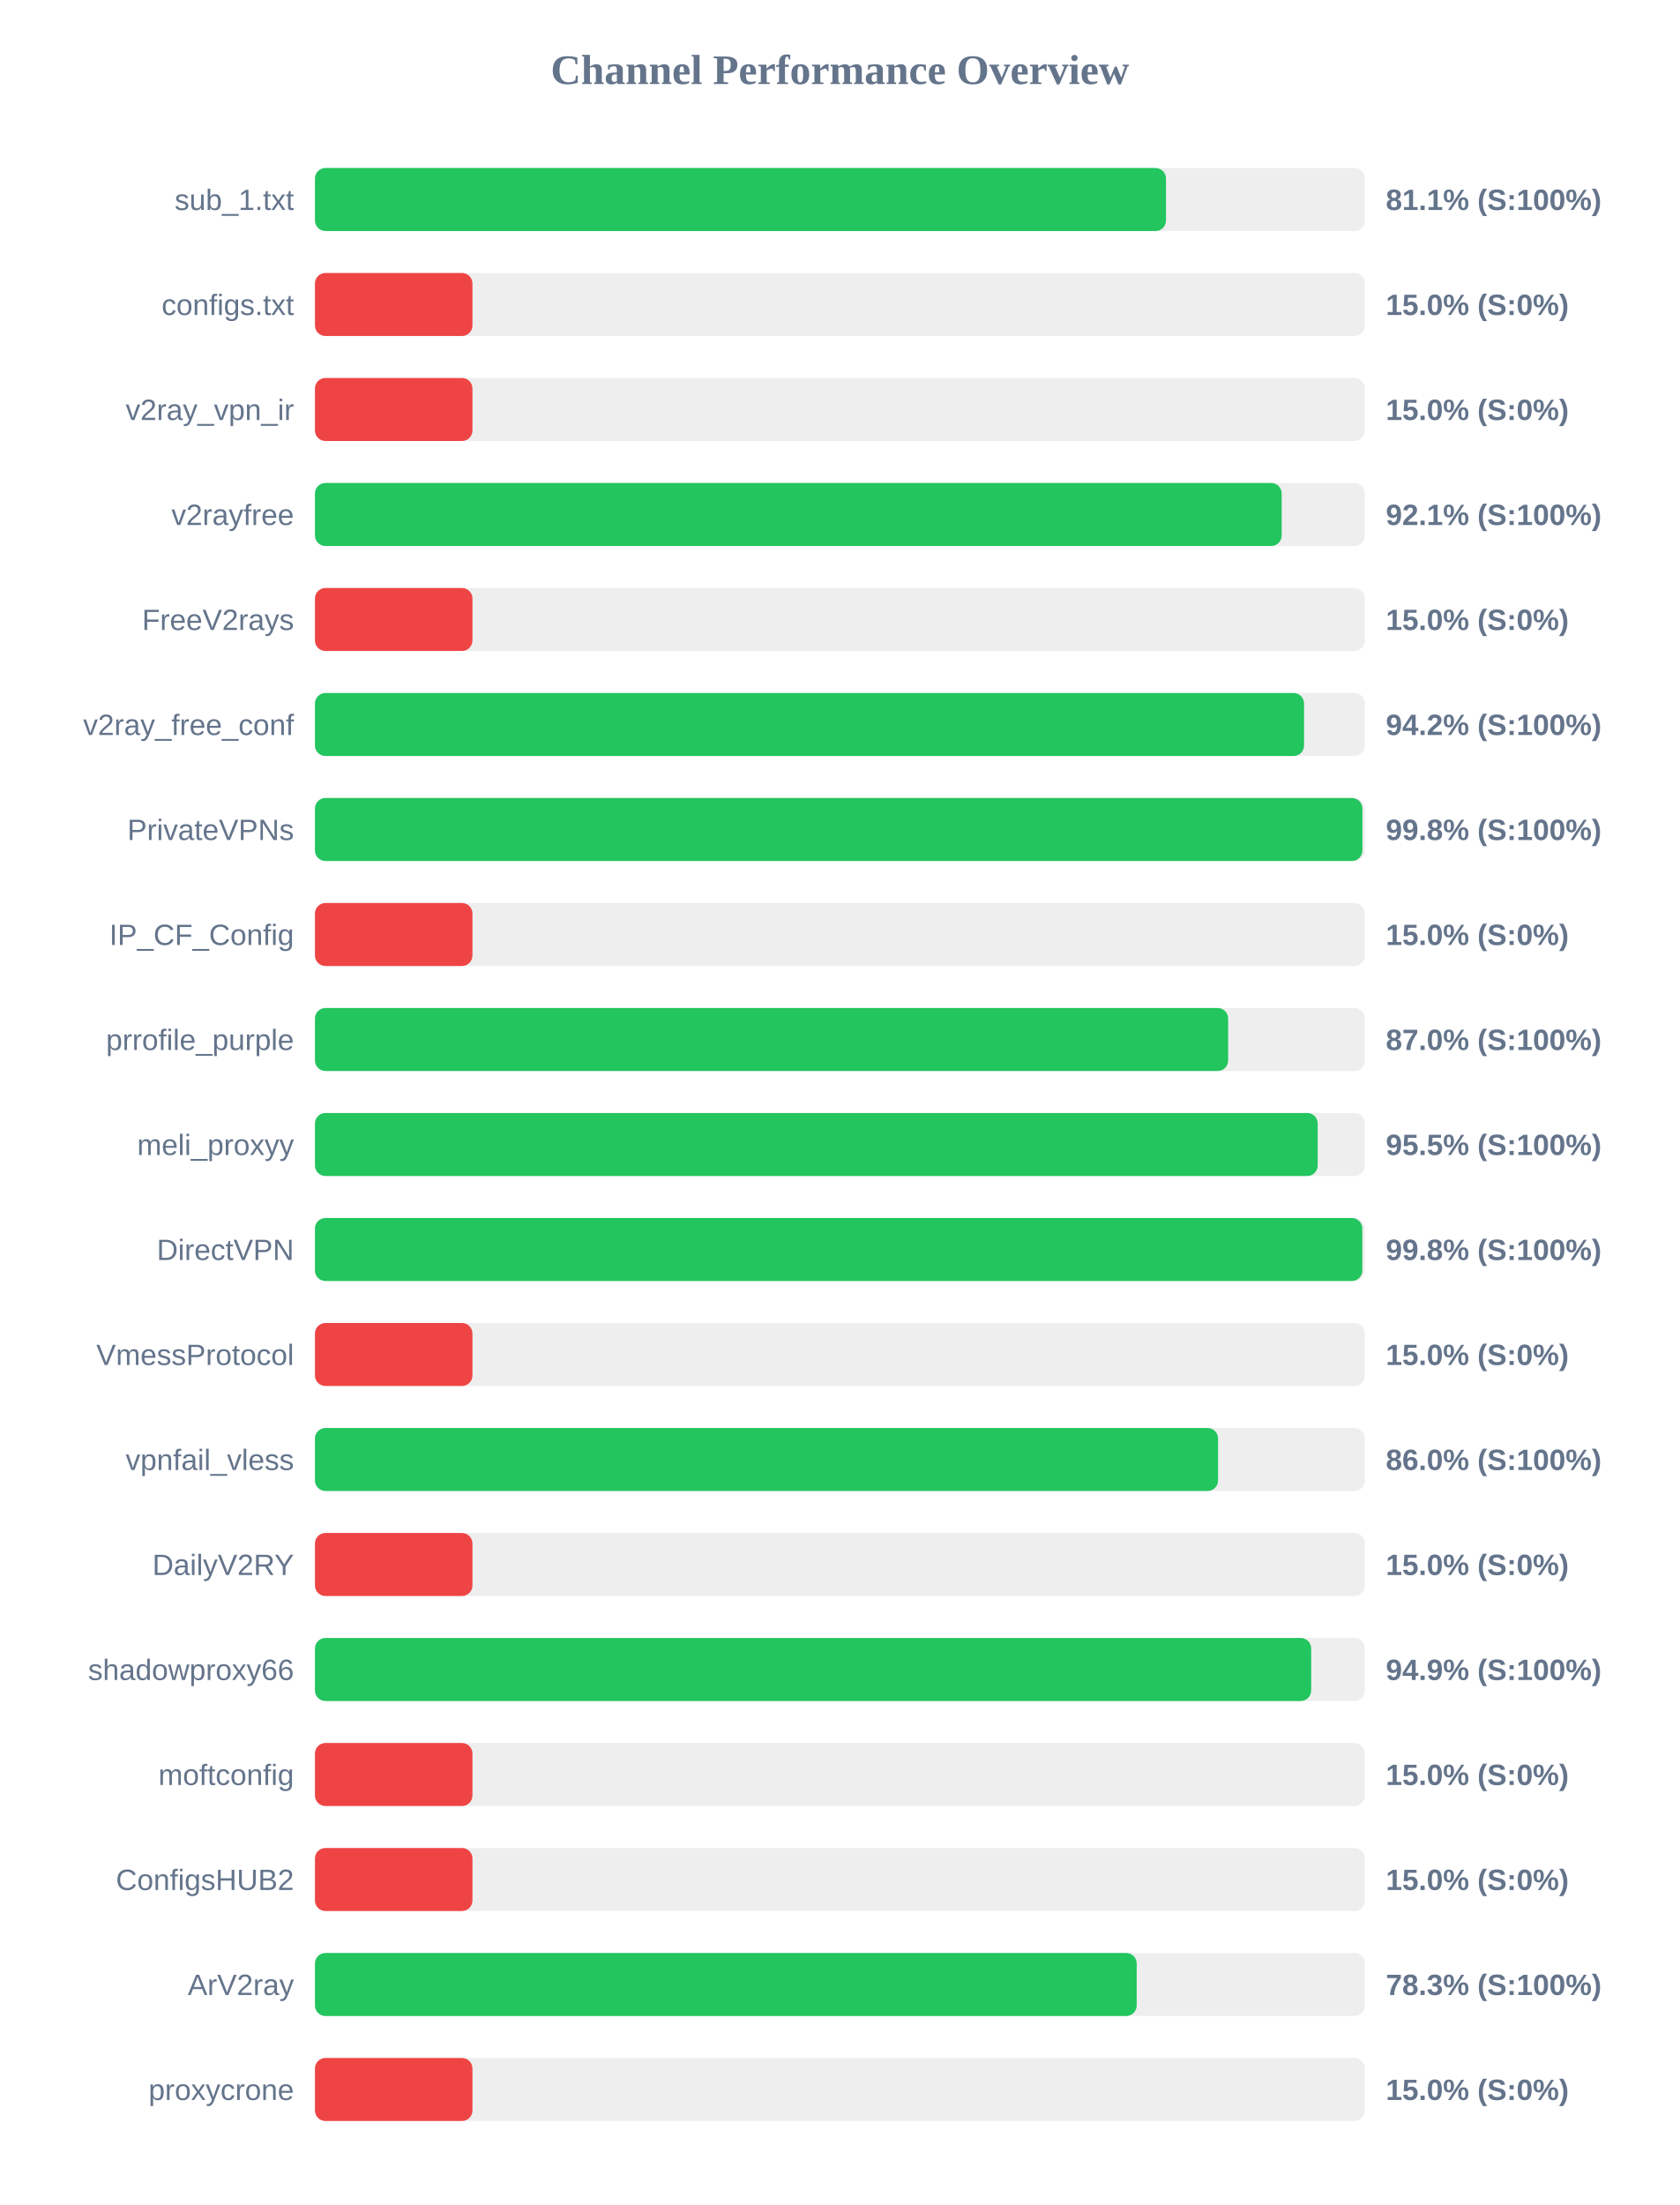
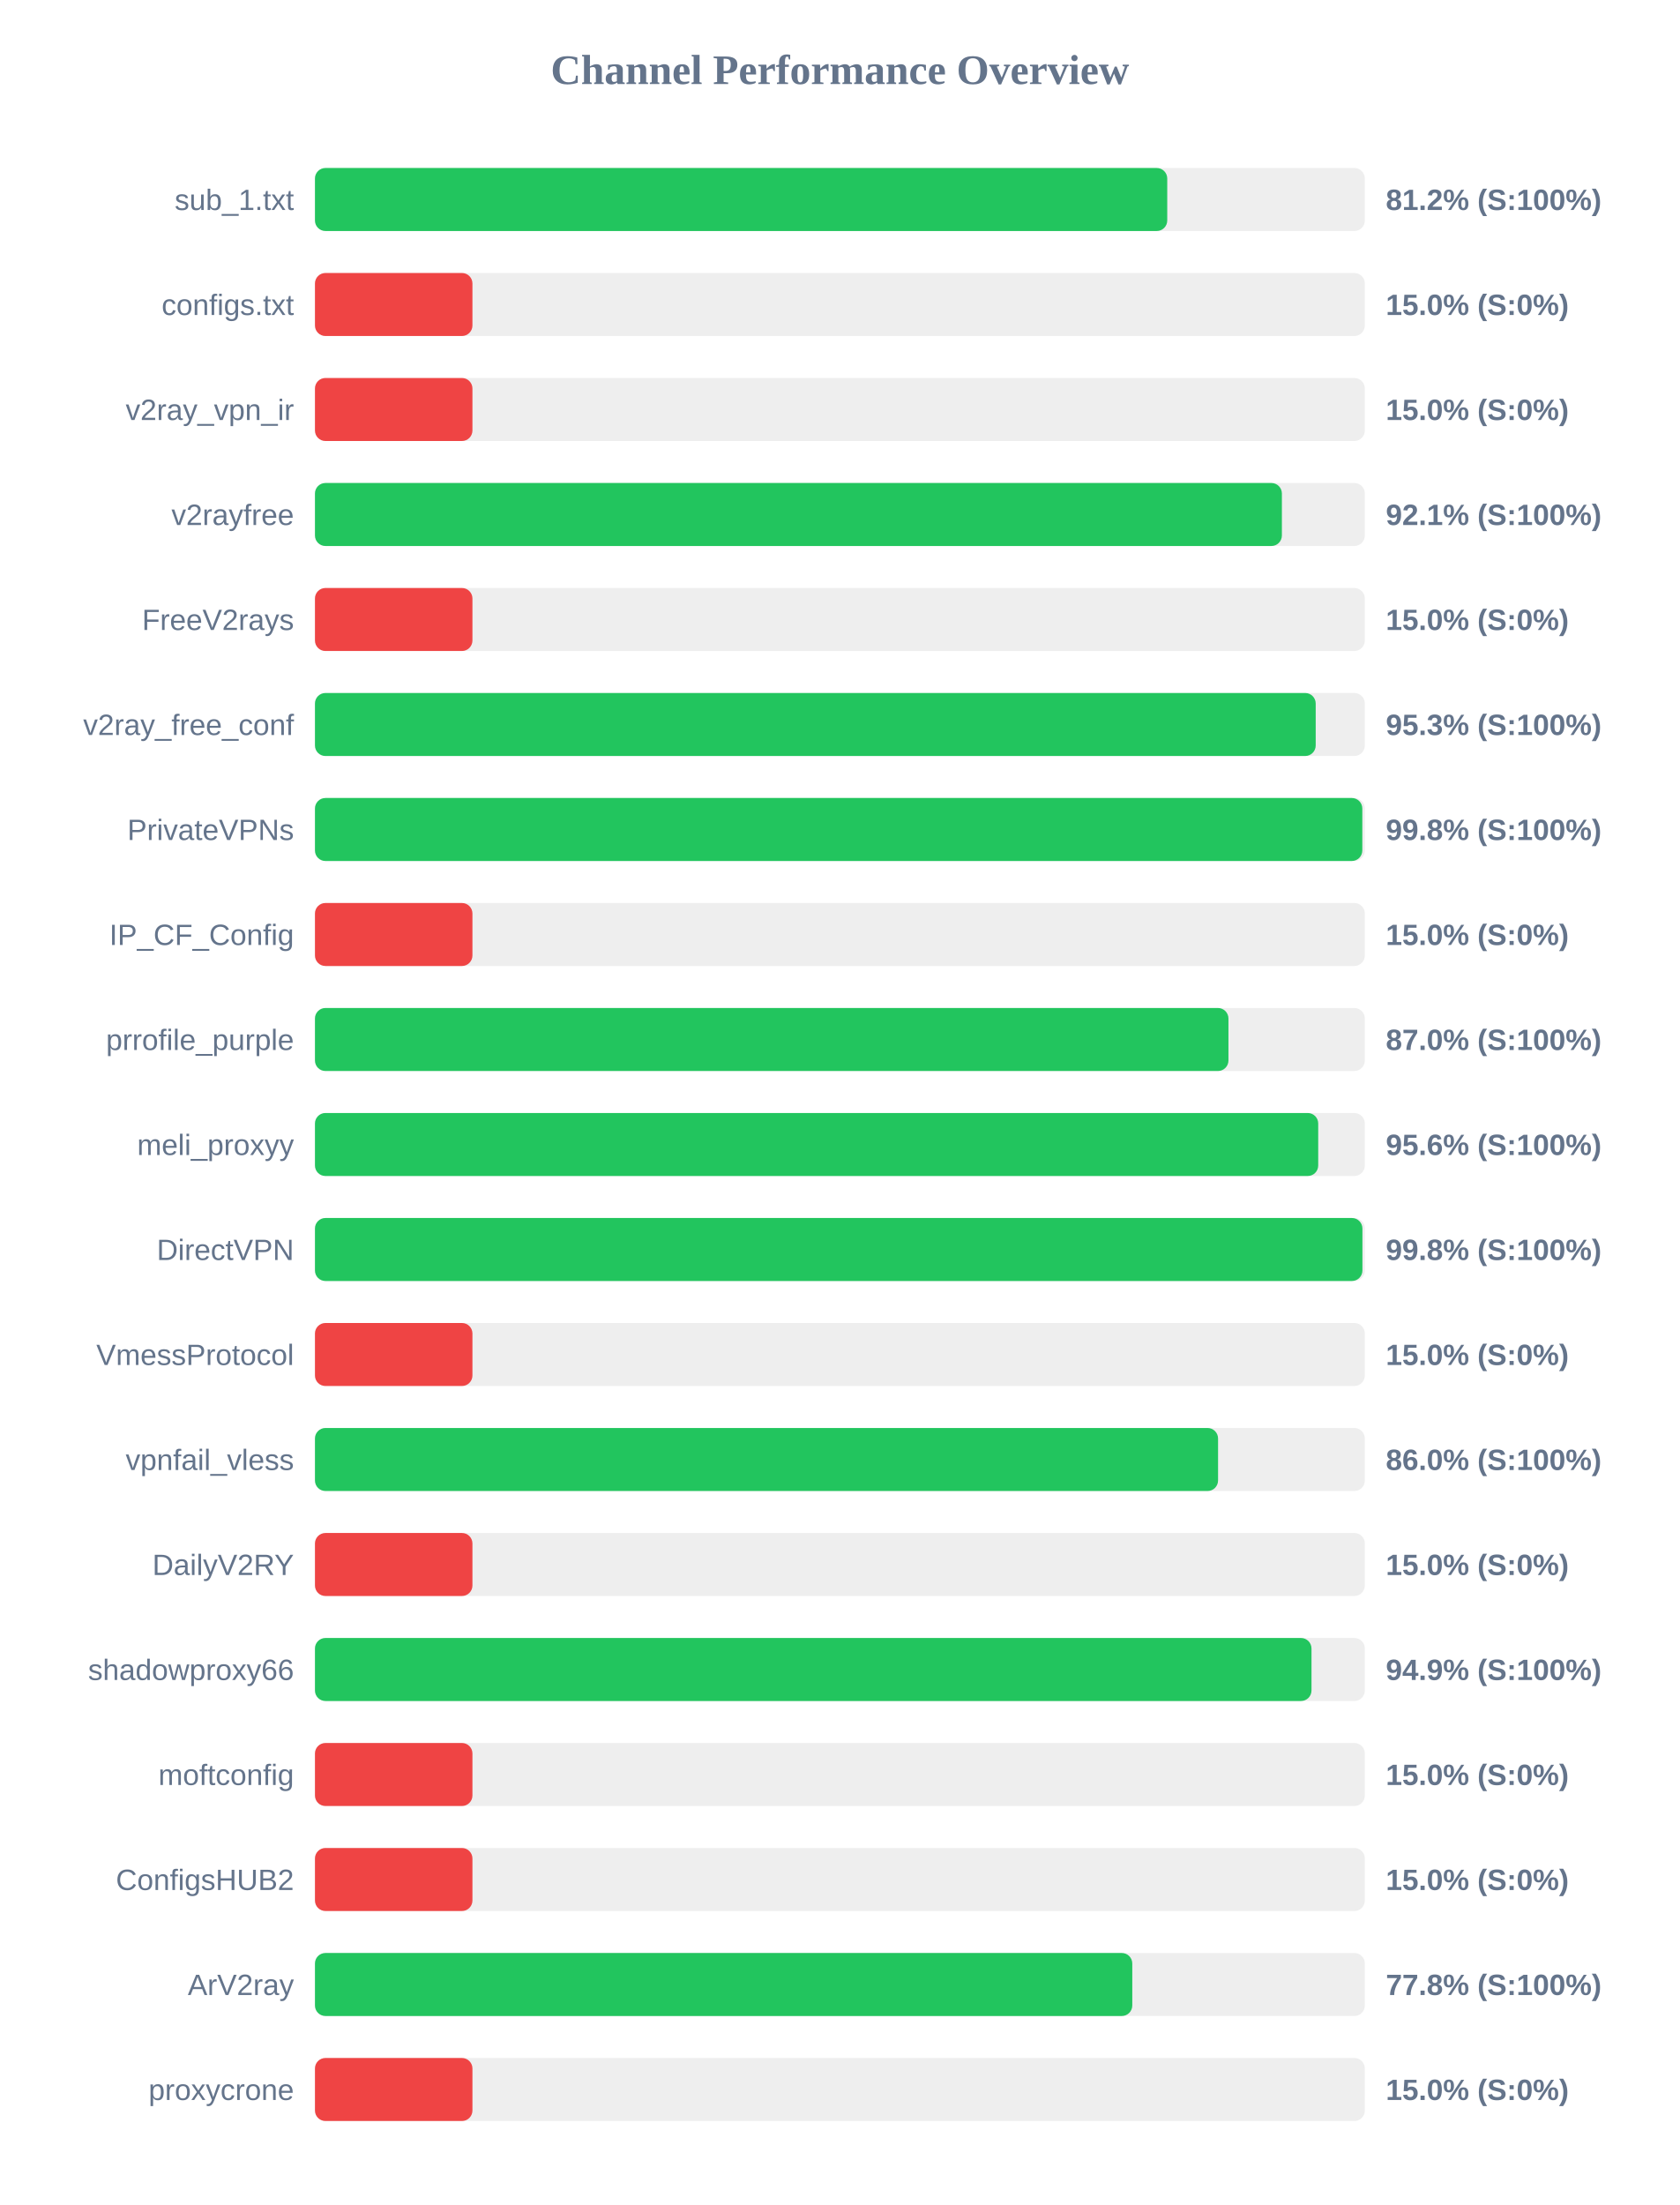
<svg xmlns="http://www.w3.org/2000/svg" width="800" height="1050" version="1.1">
  <style>
        .row { font: 14px Arial; fill: #64748b; }
        .score { font: bold 14px Arial; fill: #64748b; }
    </style>
  <text x="400" y="40" text-anchor="middle" font-size="20px" font-weight="bold" fill="#64748b">Channel Performance Overview</text>
  <rect x="150" y="80" width="500" height="30" fill="#eee" rx="5" />
-   <rect x="150" y="80" width="405.3" height="30" fill="#22c55e" rx="5" />
+   <rect x="150" y="80" width="405.9" height="30" fill="#22c55e" rx="5" />
  <text x="140" y="100" text-anchor="end" class="row">sub_1.txt</text>
-   <text x="660" y="100" text-anchor="start" class="score">81.1% (S:100%)</text>
+   <text x="660" y="100" text-anchor="start" class="score">81.2% (S:100%)</text>
  <rect x="150" y="130" width="500" height="30" fill="#eee" rx="5" />
  <rect x="150" y="130" width="75.0" height="30" fill="#ef4444" rx="5" />
  <text x="140" y="150" text-anchor="end" class="row">configs.txt</text>
  <text x="660" y="150" text-anchor="start" class="score">15.0% (S:0%)</text>
  <rect x="150" y="180" width="500" height="30" fill="#eee" rx="5" />
  <rect x="150" y="180" width="75.0" height="30" fill="#ef4444" rx="5" />
  <text x="140" y="200" text-anchor="end" class="row">v2ray_vpn_ir</text>
  <text x="660" y="200" text-anchor="start" class="score">15.0% (S:0%)</text>
  <rect x="150" y="230" width="500" height="30" fill="#eee" rx="5" />
-   <rect x="150" y="230" width="460.4" height="30" fill="#22c55e" rx="5" />
+   <rect x="150" y="230" width="460.5" height="30" fill="#22c55e" rx="5" />
  <text x="140" y="250" text-anchor="end" class="row">v2rayfree</text>
  <text x="660" y="250" text-anchor="start" class="score">92.1% (S:100%)</text>
  <rect x="150" y="280" width="500" height="30" fill="#eee" rx="5" />
  <rect x="150" y="280" width="75.0" height="30" fill="#ef4444" rx="5" />
  <text x="140" y="300" text-anchor="end" class="row">FreeV2rays</text>
  <text x="660" y="300" text-anchor="start" class="score">15.0% (S:0%)</text>
  <rect x="150" y="330" width="500" height="30" fill="#eee" rx="5" />
-   <rect x="150" y="330" width="471.05" height="30" fill="#22c55e" rx="5" />
+   <rect x="150" y="330" width="476.6" height="30" fill="#22c55e" rx="5" />
  <text x="140" y="350" text-anchor="end" class="row">v2ray_free_conf</text>
-   <text x="660" y="350" text-anchor="start" class="score">94.2% (S:100%)</text>
+   <text x="660" y="350" text-anchor="start" class="score">95.3% (S:100%)</text>
  <rect x="150" y="380" width="500" height="30" fill="#eee" rx="5" />
-   <rect x="150" y="380" width="498.85" height="30" fill="#22c55e" rx="5" />
+   <rect x="150" y="380" width="498.8" height="30" fill="#22c55e" rx="5" />
  <text x="140" y="400" text-anchor="end" class="row">PrivateVPNs</text>
  <text x="660" y="400" text-anchor="start" class="score">99.8% (S:100%)</text>
  <rect x="150" y="430" width="500" height="30" fill="#eee" rx="5" />
  <rect x="150" y="430" width="75.0" height="30" fill="#ef4444" rx="5" />
  <text x="140" y="450" text-anchor="end" class="row">IP_CF_Config</text>
  <text x="660" y="450" text-anchor="start" class="score">15.0% (S:0%)</text>
  <rect x="150" y="480" width="500" height="30" fill="#eee" rx="5" />
-   <rect x="150" y="480" width="434.9" height="30" fill="#22c55e" rx="5" />
+   <rect x="150" y="480" width="435.05" height="30" fill="#22c55e" rx="5" />
  <text x="140" y="500" text-anchor="end" class="row">prrofile_purple</text>
  <text x="660" y="500" text-anchor="start" class="score">87.0% (S:100%)</text>
  <rect x="150" y="530" width="500" height="30" fill="#eee" rx="5" />
-   <rect x="150" y="530" width="477.55" height="30" fill="#22c55e" rx="5" />
+   <rect x="150" y="530" width="477.8" height="30" fill="#22c55e" rx="5" />
  <text x="140" y="550" text-anchor="end" class="row">meli_proxyy</text>
-   <text x="660" y="550" text-anchor="start" class="score">95.5% (S:100%)</text>
+   <text x="660" y="550" text-anchor="start" class="score">95.6% (S:100%)</text>
  <rect x="150" y="580" width="500" height="30" fill="#eee" rx="5" />
-   <rect x="150" y="580" width="498.8" height="30" fill="#22c55e" rx="5" />
+   <rect x="150" y="580" width="498.85" height="30" fill="#22c55e" rx="5" />
  <text x="140" y="600" text-anchor="end" class="row">DirectVPN</text>
  <text x="660" y="600" text-anchor="start" class="score">99.8% (S:100%)</text>
  <rect x="150" y="630" width="500" height="30" fill="#eee" rx="5" />
  <rect x="150" y="630" width="75.0" height="30" fill="#ef4444" rx="5" />
  <text x="140" y="650" text-anchor="end" class="row">VmessProtocol</text>
  <text x="660" y="650" text-anchor="start" class="score">15.0% (S:0%)</text>
  <rect x="150" y="680" width="500" height="30" fill="#eee" rx="5" />
  <rect x="150" y="680" width="430.1" height="30" fill="#22c55e" rx="5" />
  <text x="140" y="700" text-anchor="end" class="row">vpnfail_vless</text>
  <text x="660" y="700" text-anchor="start" class="score">86.0% (S:100%)</text>
  <rect x="150" y="730" width="500" height="30" fill="#eee" rx="5" />
  <rect x="150" y="730" width="75.0" height="30" fill="#ef4444" rx="5" />
  <text x="140" y="750" text-anchor="end" class="row">DailyV2RY</text>
  <text x="660" y="750" text-anchor="start" class="score">15.0% (S:0%)</text>
  <rect x="150" y="780" width="500" height="30" fill="#eee" rx="5" />
-   <rect x="150" y="780" width="474.45" height="30" fill="#22c55e" rx="5" />
+   <rect x="150" y="780" width="474.6" height="30" fill="#22c55e" rx="5" />
  <text x="140" y="800" text-anchor="end" class="row">shadowproxy66</text>
  <text x="660" y="800" text-anchor="start" class="score">94.9% (S:100%)</text>
  <rect x="150" y="830" width="500" height="30" fill="#eee" rx="5" />
  <rect x="150" y="830" width="75.0" height="30" fill="#ef4444" rx="5" />
  <text x="140" y="850" text-anchor="end" class="row">moftconfig</text>
  <text x="660" y="850" text-anchor="start" class="score">15.0% (S:0%)</text>
  <rect x="150" y="880" width="500" height="30" fill="#eee" rx="5" />
  <rect x="150" y="880" width="75.0" height="30" fill="#ef4444" rx="5" />
  <text x="140" y="900" text-anchor="end" class="row">ConfigsHUB2</text>
  <text x="660" y="900" text-anchor="start" class="score">15.0% (S:0%)</text>
  <rect x="150" y="930" width="500" height="30" fill="#eee" rx="5" />
-   <rect x="150" y="930" width="391.35" height="30" fill="#22c55e" rx="5" />
+   <rect x="150" y="930" width="389.25" height="30" fill="#22c55e" rx="5" />
  <text x="140" y="950" text-anchor="end" class="row">ArV2ray</text>
-   <text x="660" y="950" text-anchor="start" class="score">78.3% (S:100%)</text>
+   <text x="660" y="950" text-anchor="start" class="score">77.8% (S:100%)</text>
  <rect x="150" y="980" width="500" height="30" fill="#eee" rx="5" />
  <rect x="150" y="980" width="75.0" height="30" fill="#ef4444" rx="5" />
  <text x="140" y="1000" text-anchor="end" class="row">proxycrone</text>
  <text x="660" y="1000" text-anchor="start" class="score">15.0% (S:0%)</text>
</svg>
